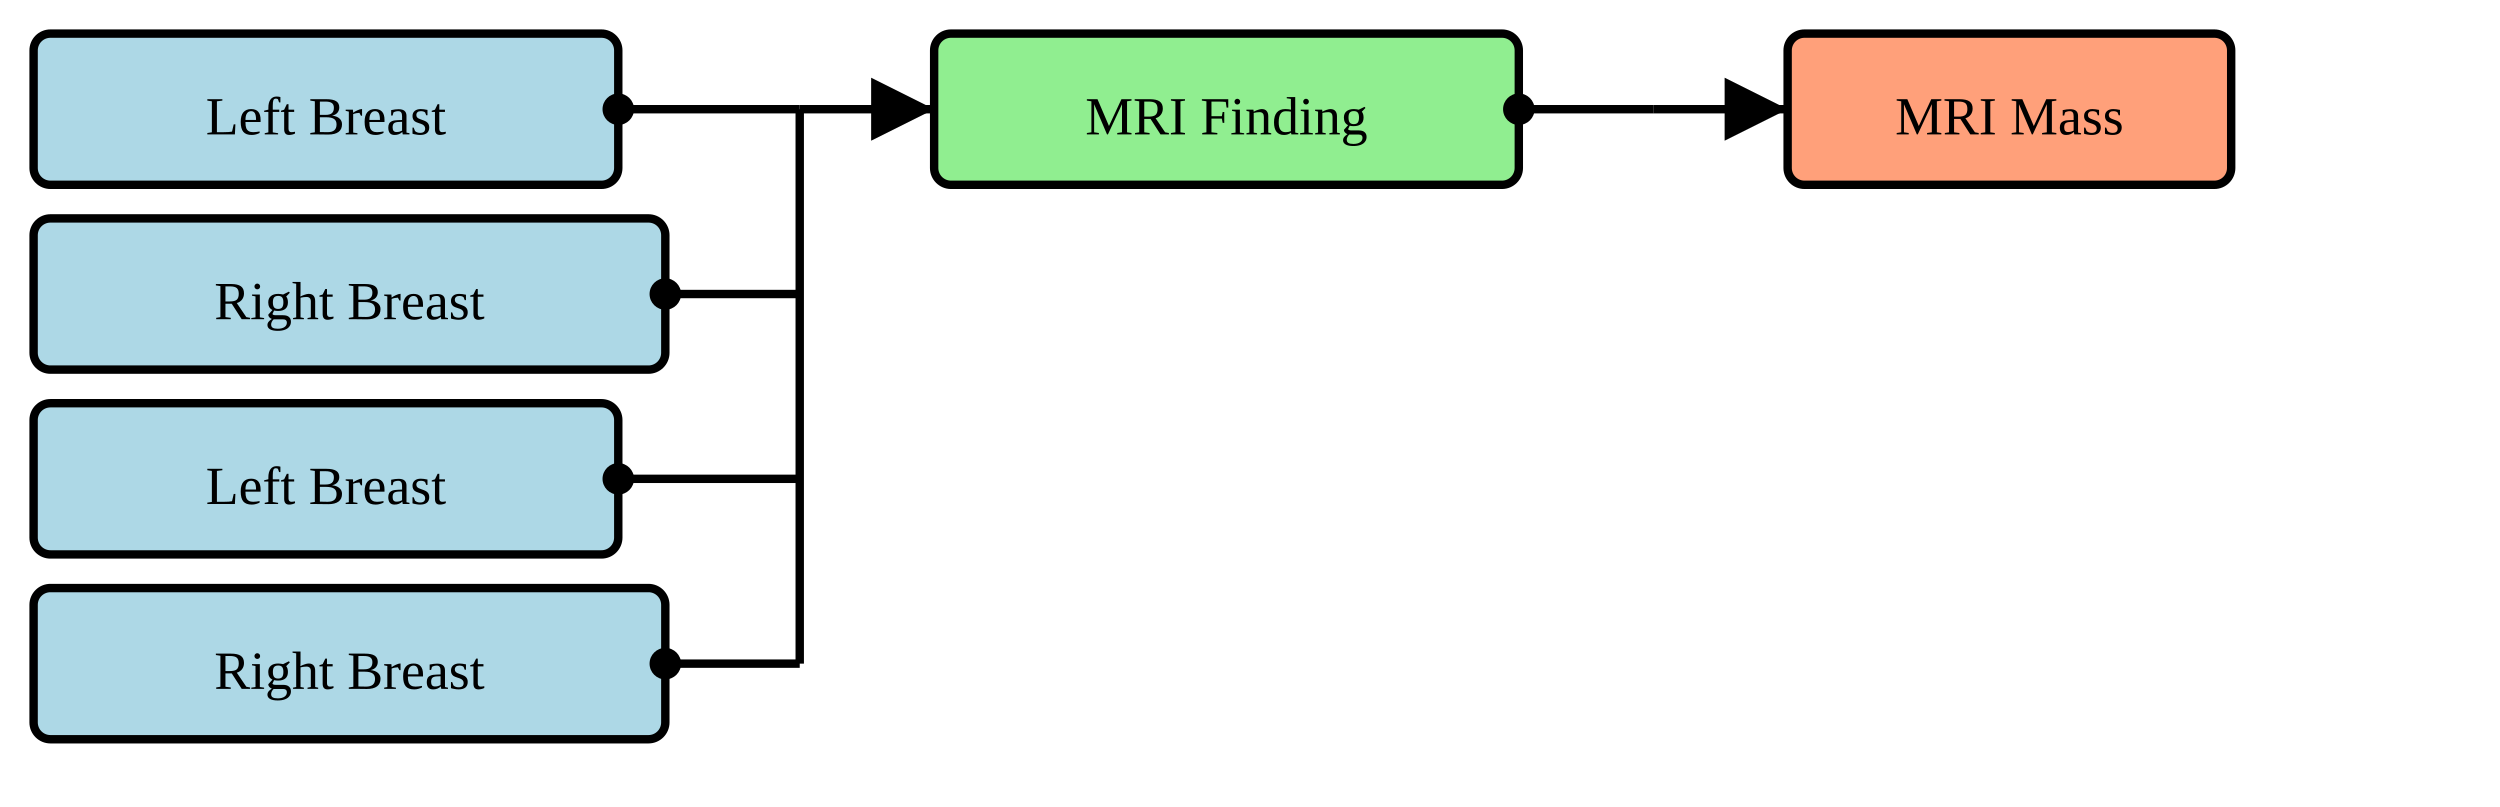
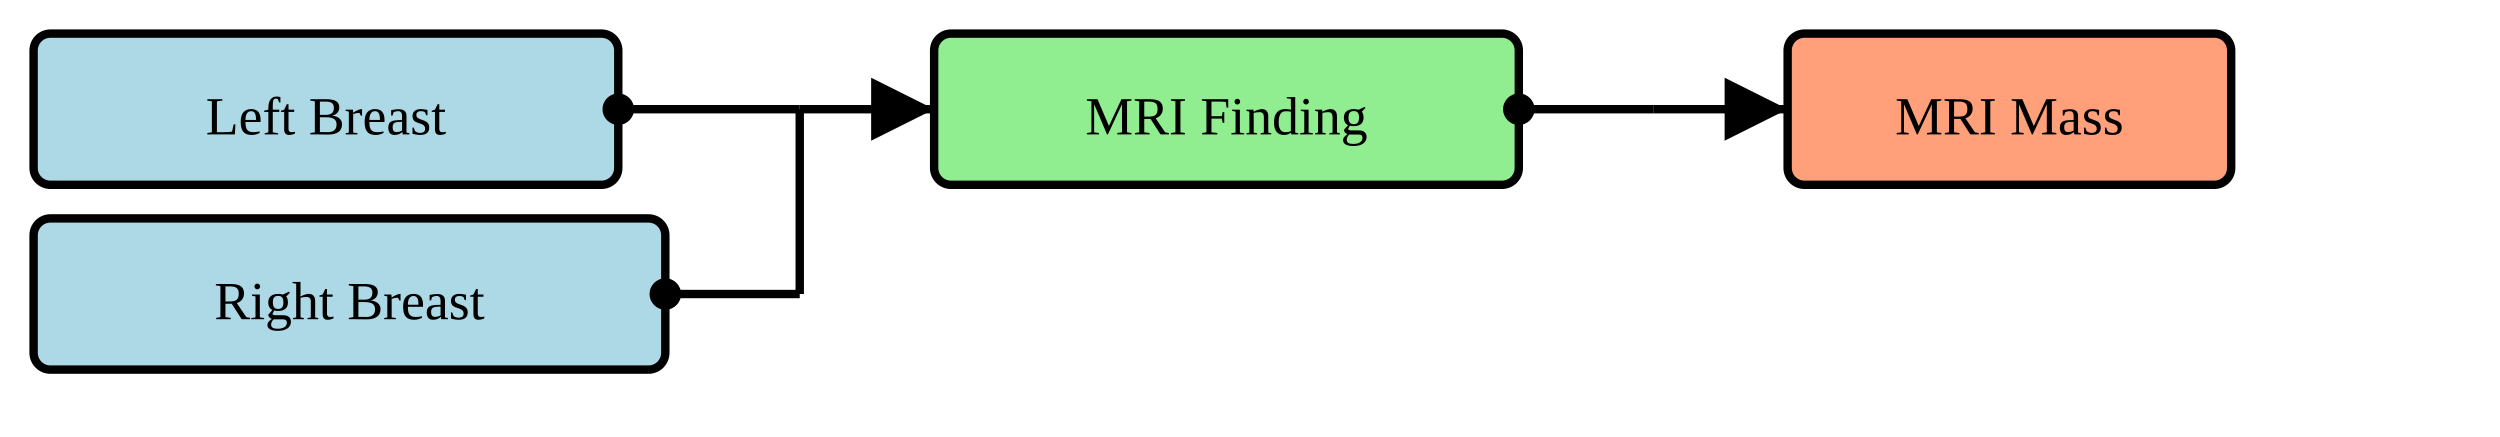
- <svg xmlns="http://www.w3.org/2000/svg" version="1.1" width="558" height="180">
+ <svg xmlns="http://www.w3.org/2000/svg" version="1.1" width="558" height="97.5">
  <defs>
    <marker id="arrowStart" markerWidth="3.75" markerHeight="3.75" markerUnits="px" refX="1.875" refY="1.875">
      <circle fill="Black" stroke-width="0" cx="1.875" cy="1.875" r="1.875" />
    </marker>
    <marker id="arrowEnd" markerWidth="7.5" markerHeight="7.5" markerUnits="px" refX="7.5" refY="3.75">
      <polygon fill="Black" stroke-width="0" points="0 0 7.5 3.75 0 7.5" />
    </marker>
  </defs>
  <g>
    <g transform="translate(7.5 7.5)">
      <rect fill="LightBlue" stroke="Black" stroke-width="1.875" x="0" y="0" width="130.5" height="33.75" rx="3.75" ry="3.75" />
-       <a href="./StructureDefinition-BreastRadSectionFindingsLeftBreast.html" target="_blank">
+       <a href="./StructureDefinition-SectionFindingsLeftBreast.html" target="_blank">
        <text x="65.25" y="22.5" text-anchor="middle">Left Breast</text>
      </a>
    </g>
    <g transform="translate(7.5 48.75)">
-       <rect fill="LightBlue" stroke="Black" stroke-width="1.875" x="0" y="0" width="141" height="33.75" rx="3.75" ry="3.75" />
-       <a href="./StructureDefinition-BreastRadSectionFindingsRightBreast.html" target="_blank">
-         <text x="70.5" y="22.5" text-anchor="middle">Right Breast</text>
-       </a>
-     </g>
-     <g transform="translate(7.5 90)">
-       <rect fill="LightBlue" stroke="Black" stroke-width="1.875" x="0" y="0" width="130.5" height="33.75" rx="3.75" ry="3.75" />
-       <a href="./StructureDefinition-SectionFindingsLeftBreast.html" target="_blank">
-         <text x="65.25" y="22.5" text-anchor="middle">Left Breast</text>
-       </a>
-     </g>
-     <g transform="translate(7.5 131.25)">
      <rect fill="LightBlue" stroke="Black" stroke-width="1.875" x="0" y="0" width="141" height="33.75" rx="3.75" ry="3.75" />
      <a href="./StructureDefinition-SectionFindingsRightBreast.html" target="_blank">
        <text x="70.5" y="22.5" text-anchor="middle">Right Breast</text>
      </a>
    </g>
    <line stroke="Black" stroke-width="1.875" marker-end="url(#arrowEnd)" x1="178.5" y1="24.375" x2="208.5" y2="24.375" />
    <line stroke="Black" stroke-width="1.875" marker-start="url(#arrowStart)" x1="138" y1="24.375" x2="178.5" y2="24.375" />
    <line stroke="Black" stroke-width="1.875" marker-start="url(#arrowStart)" x1="148.5" y1="65.625" x2="178.5" y2="65.625" />
-     <line stroke="Black" stroke-width="1.875" marker-start="url(#arrowStart)" x1="138" y1="106.875" x2="178.5" y2="106.875" />
-     <line stroke="Black" stroke-width="1.875" marker-start="url(#arrowStart)" x1="148.5" y1="148.125" x2="178.5" y2="148.125" />
-     <line stroke="Black" stroke-width="1.875" x1="178.5" y1="24.375" x2="178.5" y2="148.125" />
+     <line stroke="Black" stroke-width="1.875" x1="178.5" y1="24.375" x2="178.5" y2="65.625" />
  </g>
  <g>
    <g transform="translate(208.5 7.5)">
      <rect fill="LightGreen" stroke="Black" stroke-width="1.875" x="0" y="0" width="130.5" height="33.75" rx="3.75" ry="3.75" />
      <text x="65.25" y="22.5" text-anchor="middle">MRI Finding</text>
    </g>
    <line stroke="Black" stroke-width="1.875" marker-end="url(#arrowEnd)" x1="369" y1="24.375" x2="399" y2="24.375" />
    <line stroke="Black" stroke-width="1.875" marker-start="url(#arrowStart)" x1="339" y1="24.375" x2="369" y2="24.375" />
    <line stroke="Black" stroke-width="1.875" x1="369" y1="24.375" x2="369" y2="24.375" />
  </g>
  <g>
    <g transform="translate(399 7.5)">
      <rect fill="LightSalmon" stroke="Black" stroke-width="1.875" x="0" y="0" width="99" height="33.75" rx="3.75" ry="3.75" />
      <a href="./StructureDefinition-MRIMass.html" target="_blank">
        <text x="49.5" y="22.5" text-anchor="middle">MRI Mass</text>
      </a>
    </g>
  </g>
</svg>
